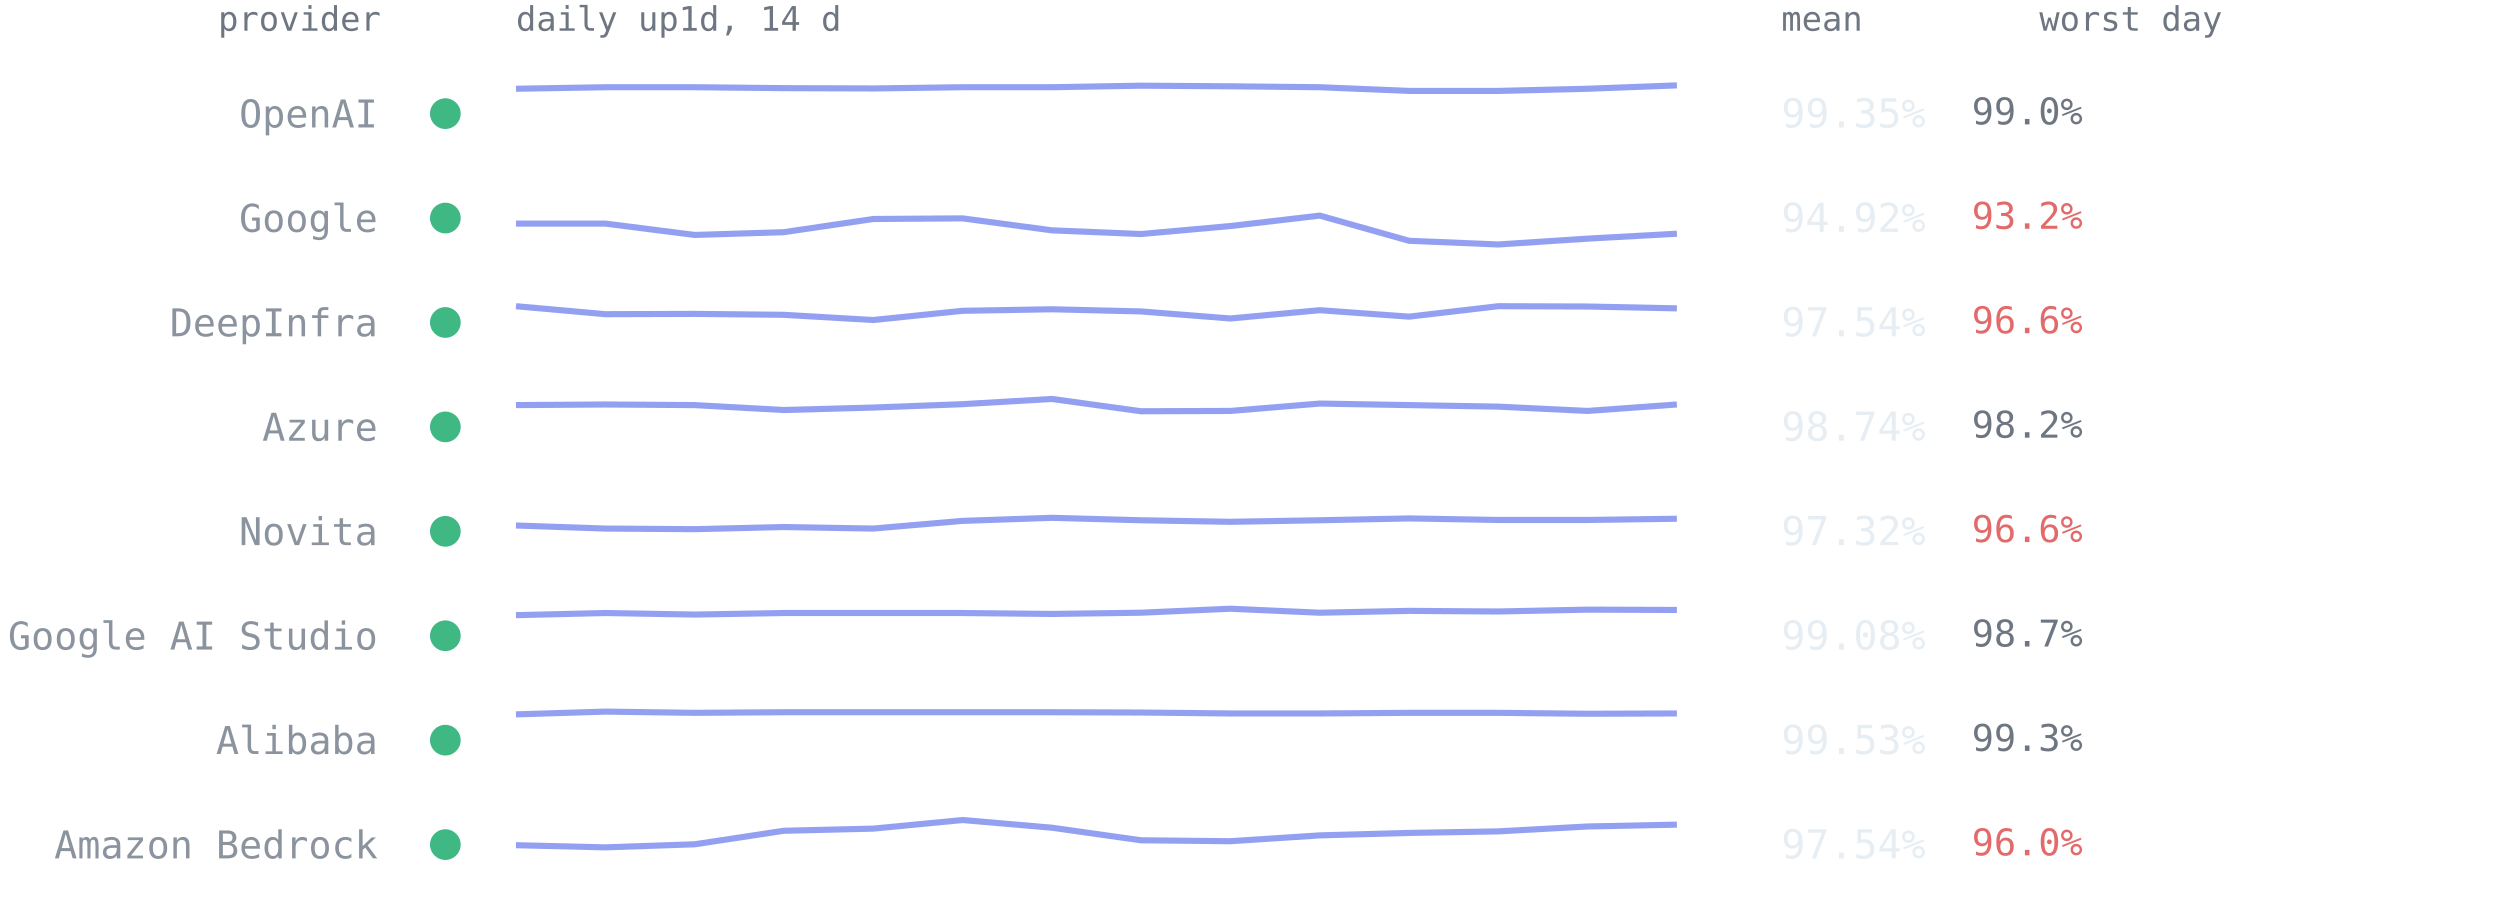
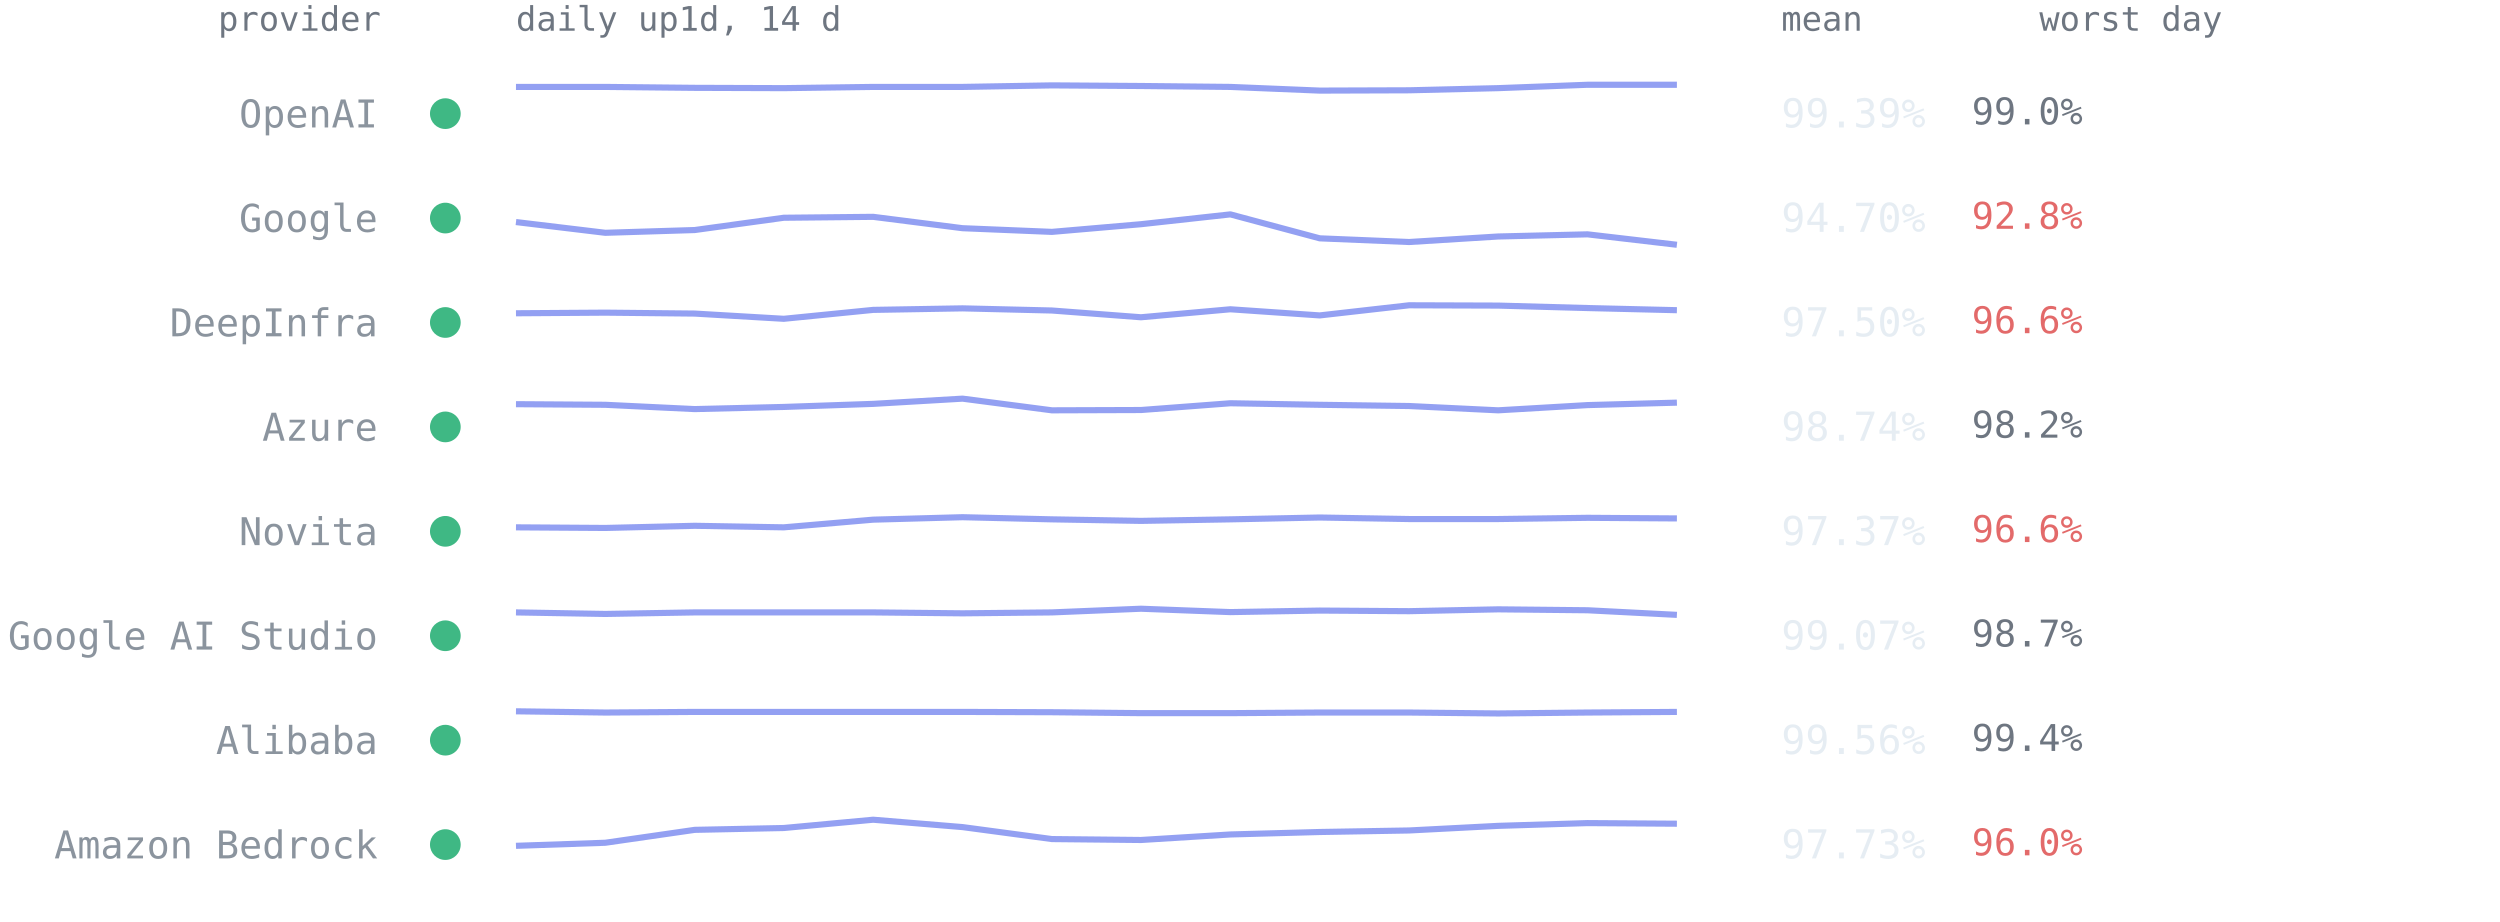
<svg xmlns="http://www.w3.org/2000/svg" viewBox="0 0 814 300" font-family="ui-monospace,SFMono-Regular,Menlo,Consolas,monospace" role="img" aria-label="Per-provider 14-day availability from up1d">
  <text x="124" y="10" text-anchor="end" style="font:11px ui-monospace,SFMono-Regular,Menlo,Consolas,monospace;fill:#6e7681">provider</text>
  <text x="168" y="10" style="font:11px ui-monospace,SFMono-Regular,Menlo,Consolas,monospace;fill:#6e7681">daily up1d, 14 d</text>
  <text x="580" y="10" style="font:11px ui-monospace,SFMono-Regular,Menlo,Consolas,monospace;fill:#6e7681">mean</text>
  <text x="664" y="10" style="font:11px ui-monospace,SFMono-Regular,Menlo,Consolas,monospace;fill:#6e7681">worst day</text>
  <circle cx="145" cy="37.0" r="5" fill="#3fb884" />
  <text x="123" y="41.5" text-anchor="end" style="font:12.5px ui-monospace,SFMono-Regular,Menlo,Consolas,monospace;fill:#8b949e">OpenAI</text>
-   <polyline points="168.0,28.9 197.1,28.4 226.2,28.4 255.2,28.7 284.3,28.8 313.4,28.4 342.5,28.4 371.5,27.9 400.6,28.1 429.7,28.4 458.8,29.6 487.8,29.6 516.9,28.9 546.0,27.8" fill="none" stroke="#93a0f2" stroke-width="2" stroke-linejoin="round" />
-   <text x="580" y="41.5" style="font:13px ui-monospace,SFMono-Regular,Menlo,Consolas,monospace;fill:#e6edf3">99.35%</text>
+   <polyline points="168.0,28.3 197.1,28.3 226.2,28.6 255.2,28.7 284.3,28.3 313.4,28.3 342.5,27.8 371.5,28.0 400.6,28.3 429.7,29.5 458.8,29.4 487.8,28.7 516.9,27.6 546.0,27.6" fill="none" stroke="#93a0f2" stroke-width="2" stroke-linejoin="round" />
+   <text x="580" y="41.5" style="font:13px ui-monospace,SFMono-Regular,Menlo,Consolas,monospace;fill:#e6edf3">99.39%</text>
  <text x="642" y="40.5" style="font:12px ui-monospace,SFMono-Regular,Menlo,Consolas,monospace;fill:#6e7681">99.0%</text>
  <circle cx="145" cy="71.0" r="5" fill="#3fb884" />
  <text x="123" y="75.5" text-anchor="end" style="font:12.5px ui-monospace,SFMono-Regular,Menlo,Consolas,monospace;fill:#8b949e">Google</text>
-   <polyline points="168.0,72.8 197.1,72.8 226.2,76.5 255.2,75.6 284.3,71.3 313.4,71.1 342.5,75.0 371.5,76.2 400.6,73.6 429.7,70.2 458.8,78.4 487.8,79.6 516.9,77.7 546.0,76.1" fill="none" stroke="#93a0f2" stroke-width="2" stroke-linejoin="round" />
-   <text x="580" y="75.5" style="font:13px ui-monospace,SFMono-Regular,Menlo,Consolas,monospace;fill:#e6edf3">94.92%</text>
-   <text x="642" y="74.5" style="font:12px ui-monospace,SFMono-Regular,Menlo,Consolas,monospace;fill:#e36a6a">93.2%</text>
+   <polyline points="168.0,72.3 197.1,75.8 226.2,74.9 255.2,70.9 284.3,70.6 313.4,74.3 342.5,75.5 371.5,73.0 400.6,69.8 429.7,77.6 458.8,78.8 487.8,77.0 516.9,76.3 546.0,79.7" fill="none" stroke="#93a0f2" stroke-width="2" stroke-linejoin="round" />
+   <text x="580" y="75.5" style="font:13px ui-monospace,SFMono-Regular,Menlo,Consolas,monospace;fill:#e6edf3">94.70%</text>
+   <text x="642" y="74.5" style="font:12px ui-monospace,SFMono-Regular,Menlo,Consolas,monospace;fill:#e36a6a">92.8%</text>
  <circle cx="145" cy="105.0" r="5" fill="#3fb884" />
  <text x="123" y="109.5" text-anchor="end" style="font:12.5px ui-monospace,SFMono-Regular,Menlo,Consolas,monospace;fill:#8b949e">DeepInfra</text>
-   <polyline points="168.0,99.7 197.1,102.3 226.2,102.2 255.2,102.5 284.3,104.2 313.4,101.2 342.5,100.7 371.5,101.4 400.6,103.7 429.7,101.0 458.8,103.1 487.8,99.7 516.9,99.8 546.0,100.4" fill="none" stroke="#93a0f2" stroke-width="2" stroke-linejoin="round" />
-   <text x="580" y="109.5" style="font:13px ui-monospace,SFMono-Regular,Menlo,Consolas,monospace;fill:#e6edf3">97.54%</text>
+   <polyline points="168.0,102.0 197.1,101.8 226.2,102.1 255.2,103.8 284.3,100.9 313.4,100.4 342.5,101.1 371.5,103.3 400.6,100.7 429.7,102.7 458.8,99.4 487.8,99.5 516.9,100.3 546.0,101.0" fill="none" stroke="#93a0f2" stroke-width="2" stroke-linejoin="round" />
+   <text x="580" y="109.5" style="font:13px ui-monospace,SFMono-Regular,Menlo,Consolas,monospace;fill:#e6edf3">97.50%</text>
  <text x="642" y="108.5" style="font:12px ui-monospace,SFMono-Regular,Menlo,Consolas,monospace;fill:#e36a6a">96.6%</text>
  <circle cx="145" cy="139.0" r="5" fill="#3fb884" />
  <text x="123" y="143.5" text-anchor="end" style="font:12.5px ui-monospace,SFMono-Regular,Menlo,Consolas,monospace;fill:#8b949e">Azure</text>
-   <polyline points="168.0,131.9 197.1,131.7 226.2,131.9 255.2,133.5 284.3,132.7 313.4,131.6 342.5,129.9 371.5,133.9 400.6,133.8 429.7,131.4 458.8,131.9 487.8,132.4 516.9,133.8 546.0,131.7" fill="none" stroke="#93a0f2" stroke-width="2" stroke-linejoin="round" />
+   <polyline points="168.0,131.6 197.1,131.8 226.2,133.2 255.2,132.5 284.3,131.5 313.4,129.8 342.5,133.6 371.5,133.5 400.6,131.3 429.7,131.8 458.8,132.2 487.8,133.6 516.9,131.9 546.0,131.1" fill="none" stroke="#93a0f2" stroke-width="2" stroke-linejoin="round" />
  <text x="580" y="143.5" style="font:13px ui-monospace,SFMono-Regular,Menlo,Consolas,monospace;fill:#e6edf3">98.74%</text>
  <text x="642" y="142.5" style="font:12px ui-monospace,SFMono-Regular,Menlo,Consolas,monospace;fill:#6e7681">98.2%</text>
  <circle cx="145" cy="173.0" r="5" fill="#3fb884" />
  <text x="123" y="177.5" text-anchor="end" style="font:12.5px ui-monospace,SFMono-Regular,Menlo,Consolas,monospace;fill:#8b949e">Novita</text>
-   <polyline points="168.0,171.1 197.1,172.1 226.2,172.3 255.2,171.6 284.3,172.1 313.4,169.6 342.5,168.6 371.5,169.4 400.6,169.9 429.7,169.4 458.8,168.8 487.8,169.3 516.9,169.3 546.0,168.9" fill="none" stroke="#93a0f2" stroke-width="2" stroke-linejoin="round" />
-   <text x="580" y="177.5" style="font:13px ui-monospace,SFMono-Regular,Menlo,Consolas,monospace;fill:#e6edf3">97.32%</text>
+   <polyline points="168.0,171.7 197.1,171.9 226.2,171.2 255.2,171.7 284.3,169.2 313.4,168.4 342.5,169.1 371.5,169.6 400.6,169.1 429.7,168.5 458.8,169.0 487.8,169.0 516.9,168.6 546.0,168.8" fill="none" stroke="#93a0f2" stroke-width="2" stroke-linejoin="round" />
+   <text x="580" y="177.5" style="font:13px ui-monospace,SFMono-Regular,Menlo,Consolas,monospace;fill:#e6edf3">97.37%</text>
  <text x="642" y="176.5" style="font:12px ui-monospace,SFMono-Regular,Menlo,Consolas,monospace;fill:#e36a6a">96.6%</text>
  <circle cx="145" cy="207.0" r="5" fill="#3fb884" />
  <text x="123" y="211.5" text-anchor="end" style="font:12.5px ui-monospace,SFMono-Regular,Menlo,Consolas,monospace;fill:#8b949e">Google AI Studio</text>
-   <polyline points="168.0,200.3 197.1,199.6 226.2,200.1 255.2,199.6 284.3,199.6 313.4,199.6 342.5,199.9 371.5,199.5 400.6,198.2 429.7,199.5 458.8,198.9 487.8,199.1 516.9,198.5 546.0,198.6" fill="none" stroke="#93a0f2" stroke-width="2" stroke-linejoin="round" />
-   <text x="580" y="211.5" style="font:13px ui-monospace,SFMono-Regular,Menlo,Consolas,monospace;fill:#e6edf3">99.08%</text>
+   <polyline points="168.0,199.4 197.1,199.9 226.2,199.4 255.2,199.4 284.3,199.4 313.4,199.7 342.5,199.4 371.5,198.2 400.6,199.3 429.7,198.8 458.8,199.0 487.8,198.4 516.9,198.7 546.0,200.2" fill="none" stroke="#93a0f2" stroke-width="2" stroke-linejoin="round" />
+   <text x="580" y="211.5" style="font:13px ui-monospace,SFMono-Regular,Menlo,Consolas,monospace;fill:#e6edf3">99.07%</text>
  <text x="642" y="210.5" style="font:12px ui-monospace,SFMono-Regular,Menlo,Consolas,monospace;fill:#6e7681">98.7%</text>
  <circle cx="145" cy="241.0" r="5" fill="#3fb884" />
  <text x="123" y="245.5" text-anchor="end" style="font:12.5px ui-monospace,SFMono-Regular,Menlo,Consolas,monospace;fill:#8b949e">Alibaba</text>
-   <polyline points="168.0,232.6 197.1,231.7 226.2,232.1 255.2,231.9 284.3,231.9 313.4,231.9 342.5,231.9 371.5,232.0 400.6,232.3 429.7,232.3 458.8,232.1 487.8,232.1 516.9,232.4 546.0,232.3" fill="none" stroke="#93a0f2" stroke-width="2" stroke-linejoin="round" />
-   <text x="580" y="245.5" style="font:13px ui-monospace,SFMono-Regular,Menlo,Consolas,monospace;fill:#e6edf3">99.53%</text>
-   <text x="642" y="244.5" style="font:12px ui-monospace,SFMono-Regular,Menlo,Consolas,monospace;fill:#6e7681">99.3%</text>
+   <polyline points="168.0,231.6 197.1,232.0 226.2,231.8 255.2,231.8 284.3,231.8 313.4,231.8 342.5,231.9 371.5,232.2 400.6,232.2 429.7,232.0 458.8,232.0 487.8,232.3 516.9,232.0 546.0,231.8" fill="none" stroke="#93a0f2" stroke-width="2" stroke-linejoin="round" />
+   <text x="580" y="245.5" style="font:13px ui-monospace,SFMono-Regular,Menlo,Consolas,monospace;fill:#e6edf3">99.56%</text>
+   <text x="642" y="244.5" style="font:12px ui-monospace,SFMono-Regular,Menlo,Consolas,monospace;fill:#6e7681">99.4%</text>
  <circle cx="145" cy="275.0" r="5" fill="#3fb884" />
  <text x="123" y="279.5" text-anchor="end" style="font:12.5px ui-monospace,SFMono-Regular,Menlo,Consolas,monospace;fill:#8b949e">Amazon Bedrock</text>
-   <polyline points="168.0,275.2 197.1,275.9 226.2,274.9 255.2,270.5 284.3,269.8 313.4,267.0 342.5,269.5 371.5,273.6 400.6,273.9 429.7,272.0 458.8,271.2 487.8,270.7 516.9,269.1 546.0,268.5" fill="none" stroke="#93a0f2" stroke-width="2" stroke-linejoin="round" />
-   <text x="580" y="279.5" style="font:13px ui-monospace,SFMono-Regular,Menlo,Consolas,monospace;fill:#e6edf3">97.54%</text>
+   <polyline points="168.0,275.4 197.1,274.4 226.2,270.2 255.2,269.6 284.3,266.9 313.4,269.3 342.5,273.2 371.5,273.5 400.6,271.7 429.7,270.9 458.8,270.4 487.8,268.9 516.9,268.0 546.0,268.2" fill="none" stroke="#93a0f2" stroke-width="2" stroke-linejoin="round" />
+   <text x="580" y="279.5" style="font:13px ui-monospace,SFMono-Regular,Menlo,Consolas,monospace;fill:#e6edf3">97.73%</text>
  <text x="642" y="278.5" style="font:12px ui-monospace,SFMono-Regular,Menlo,Consolas,monospace;fill:#e36a6a">96.0%</text>
</svg>
